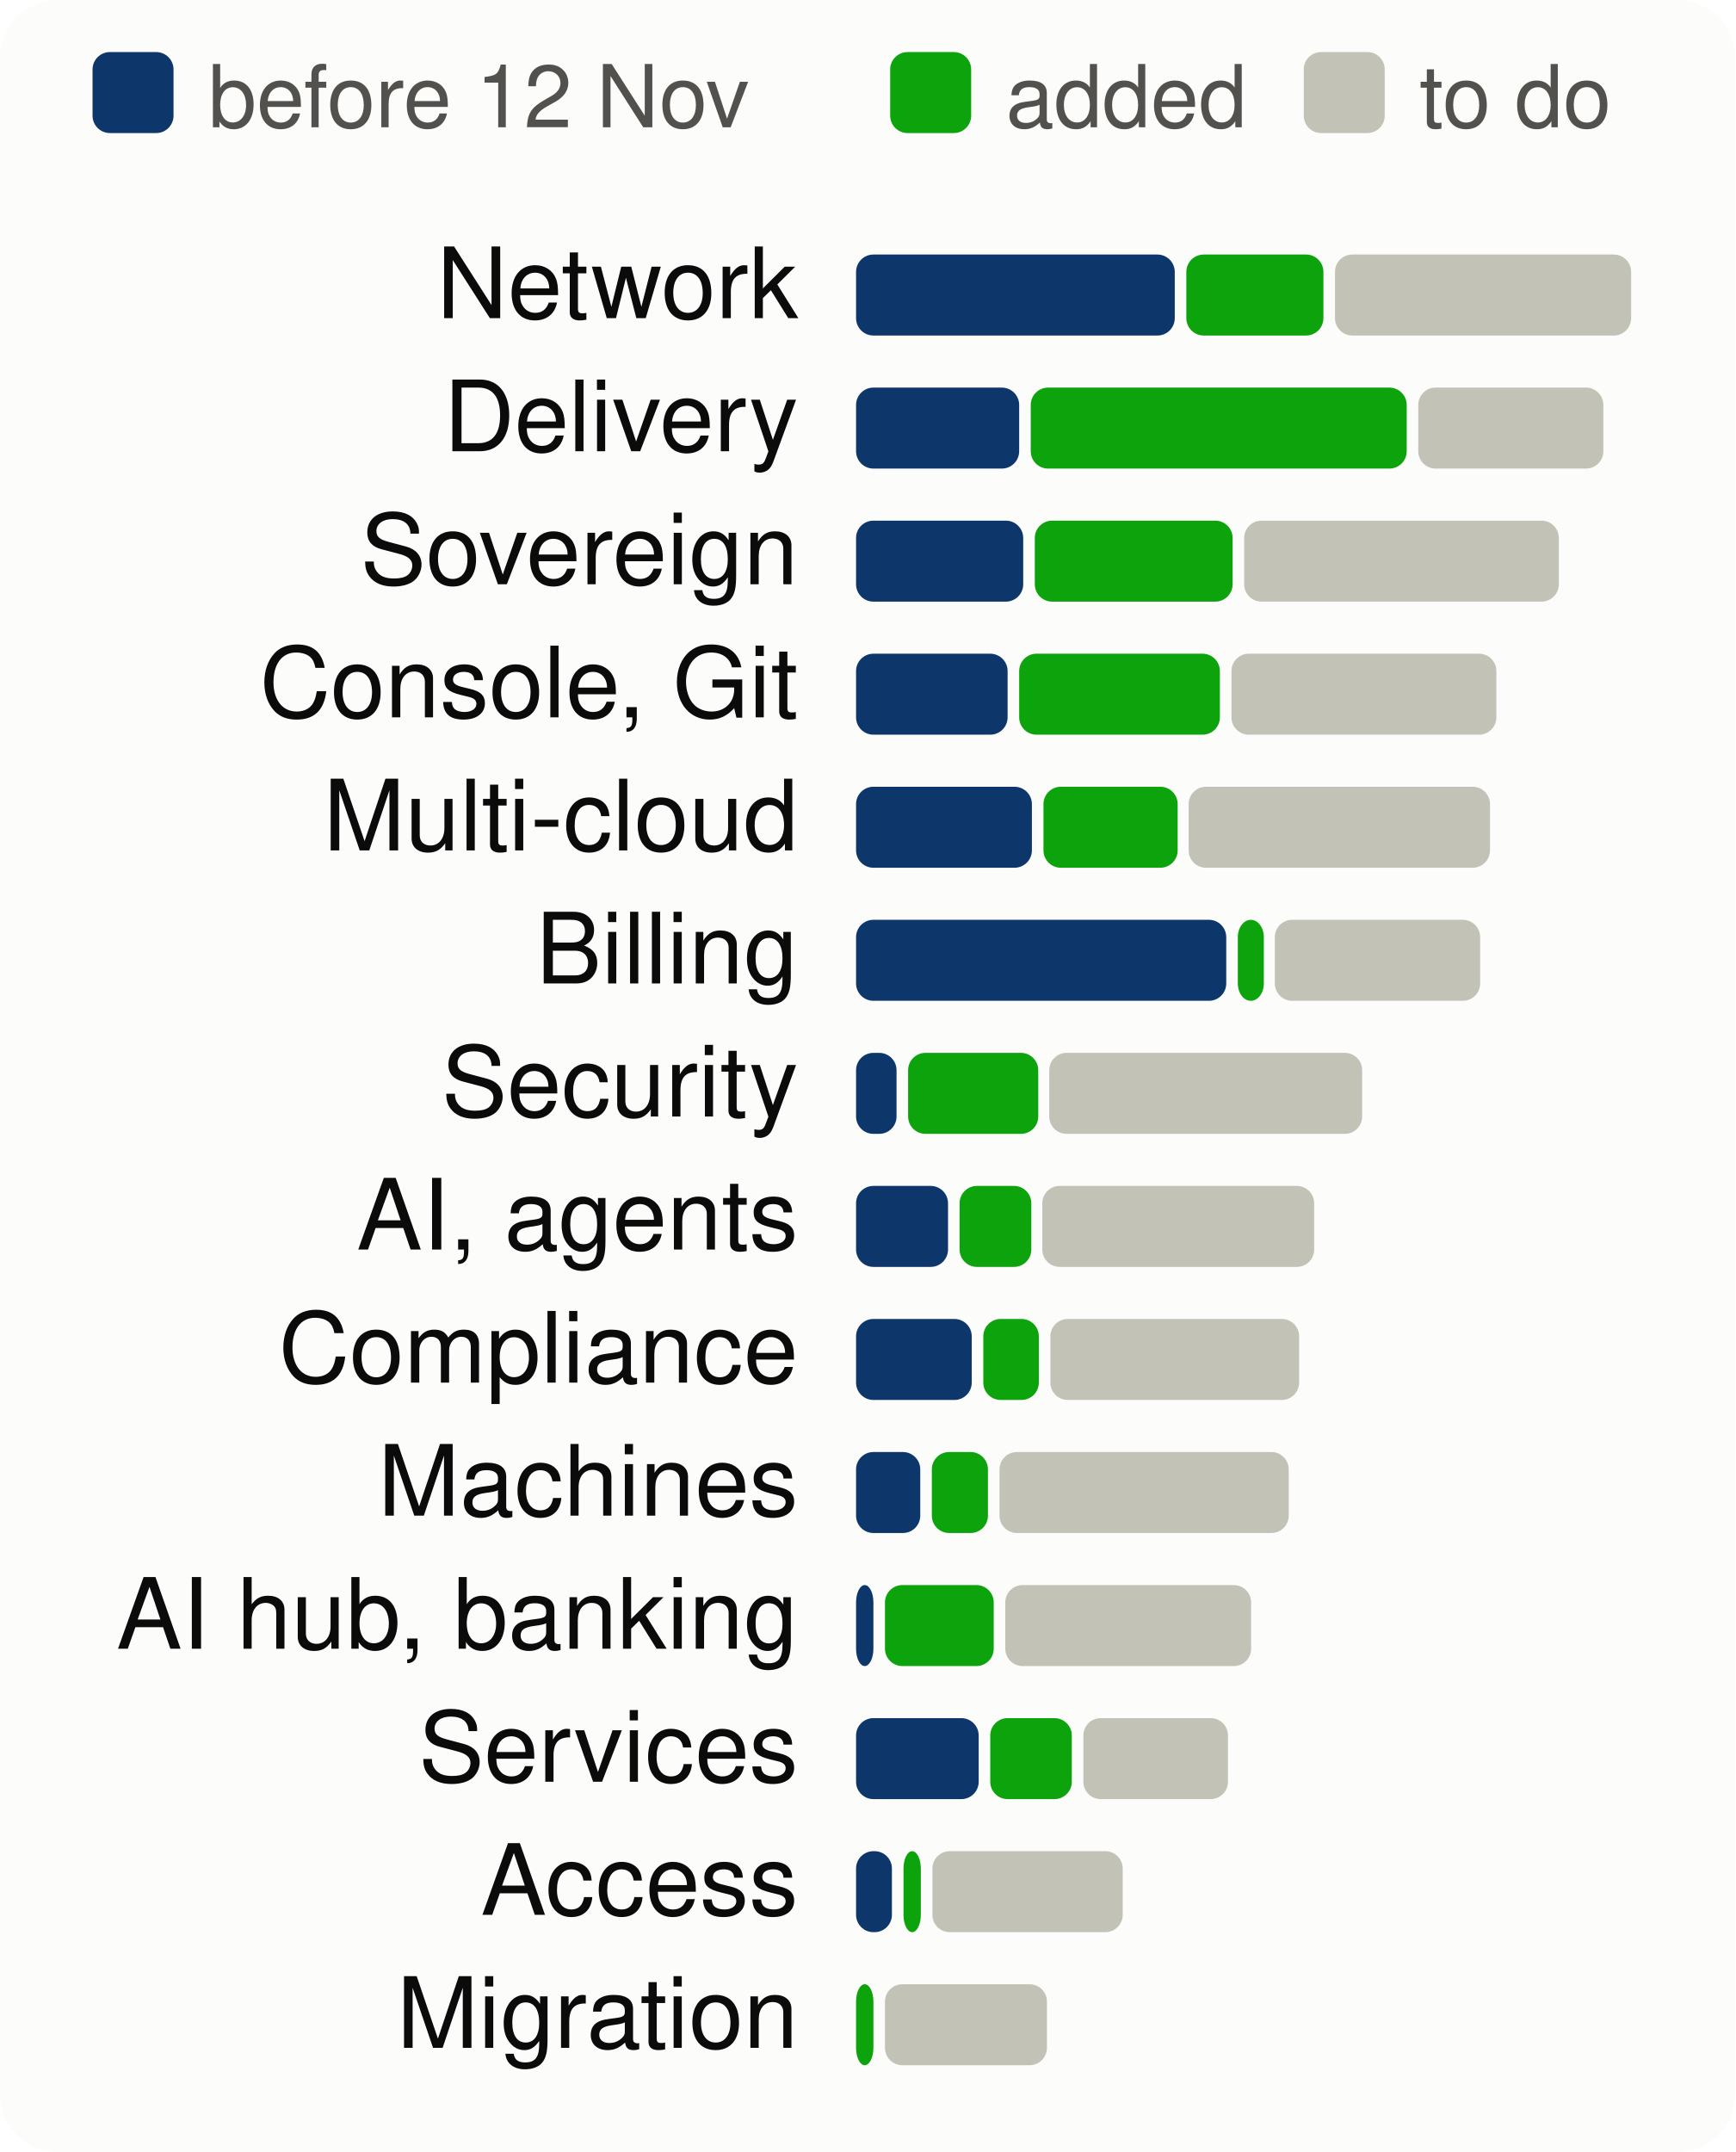
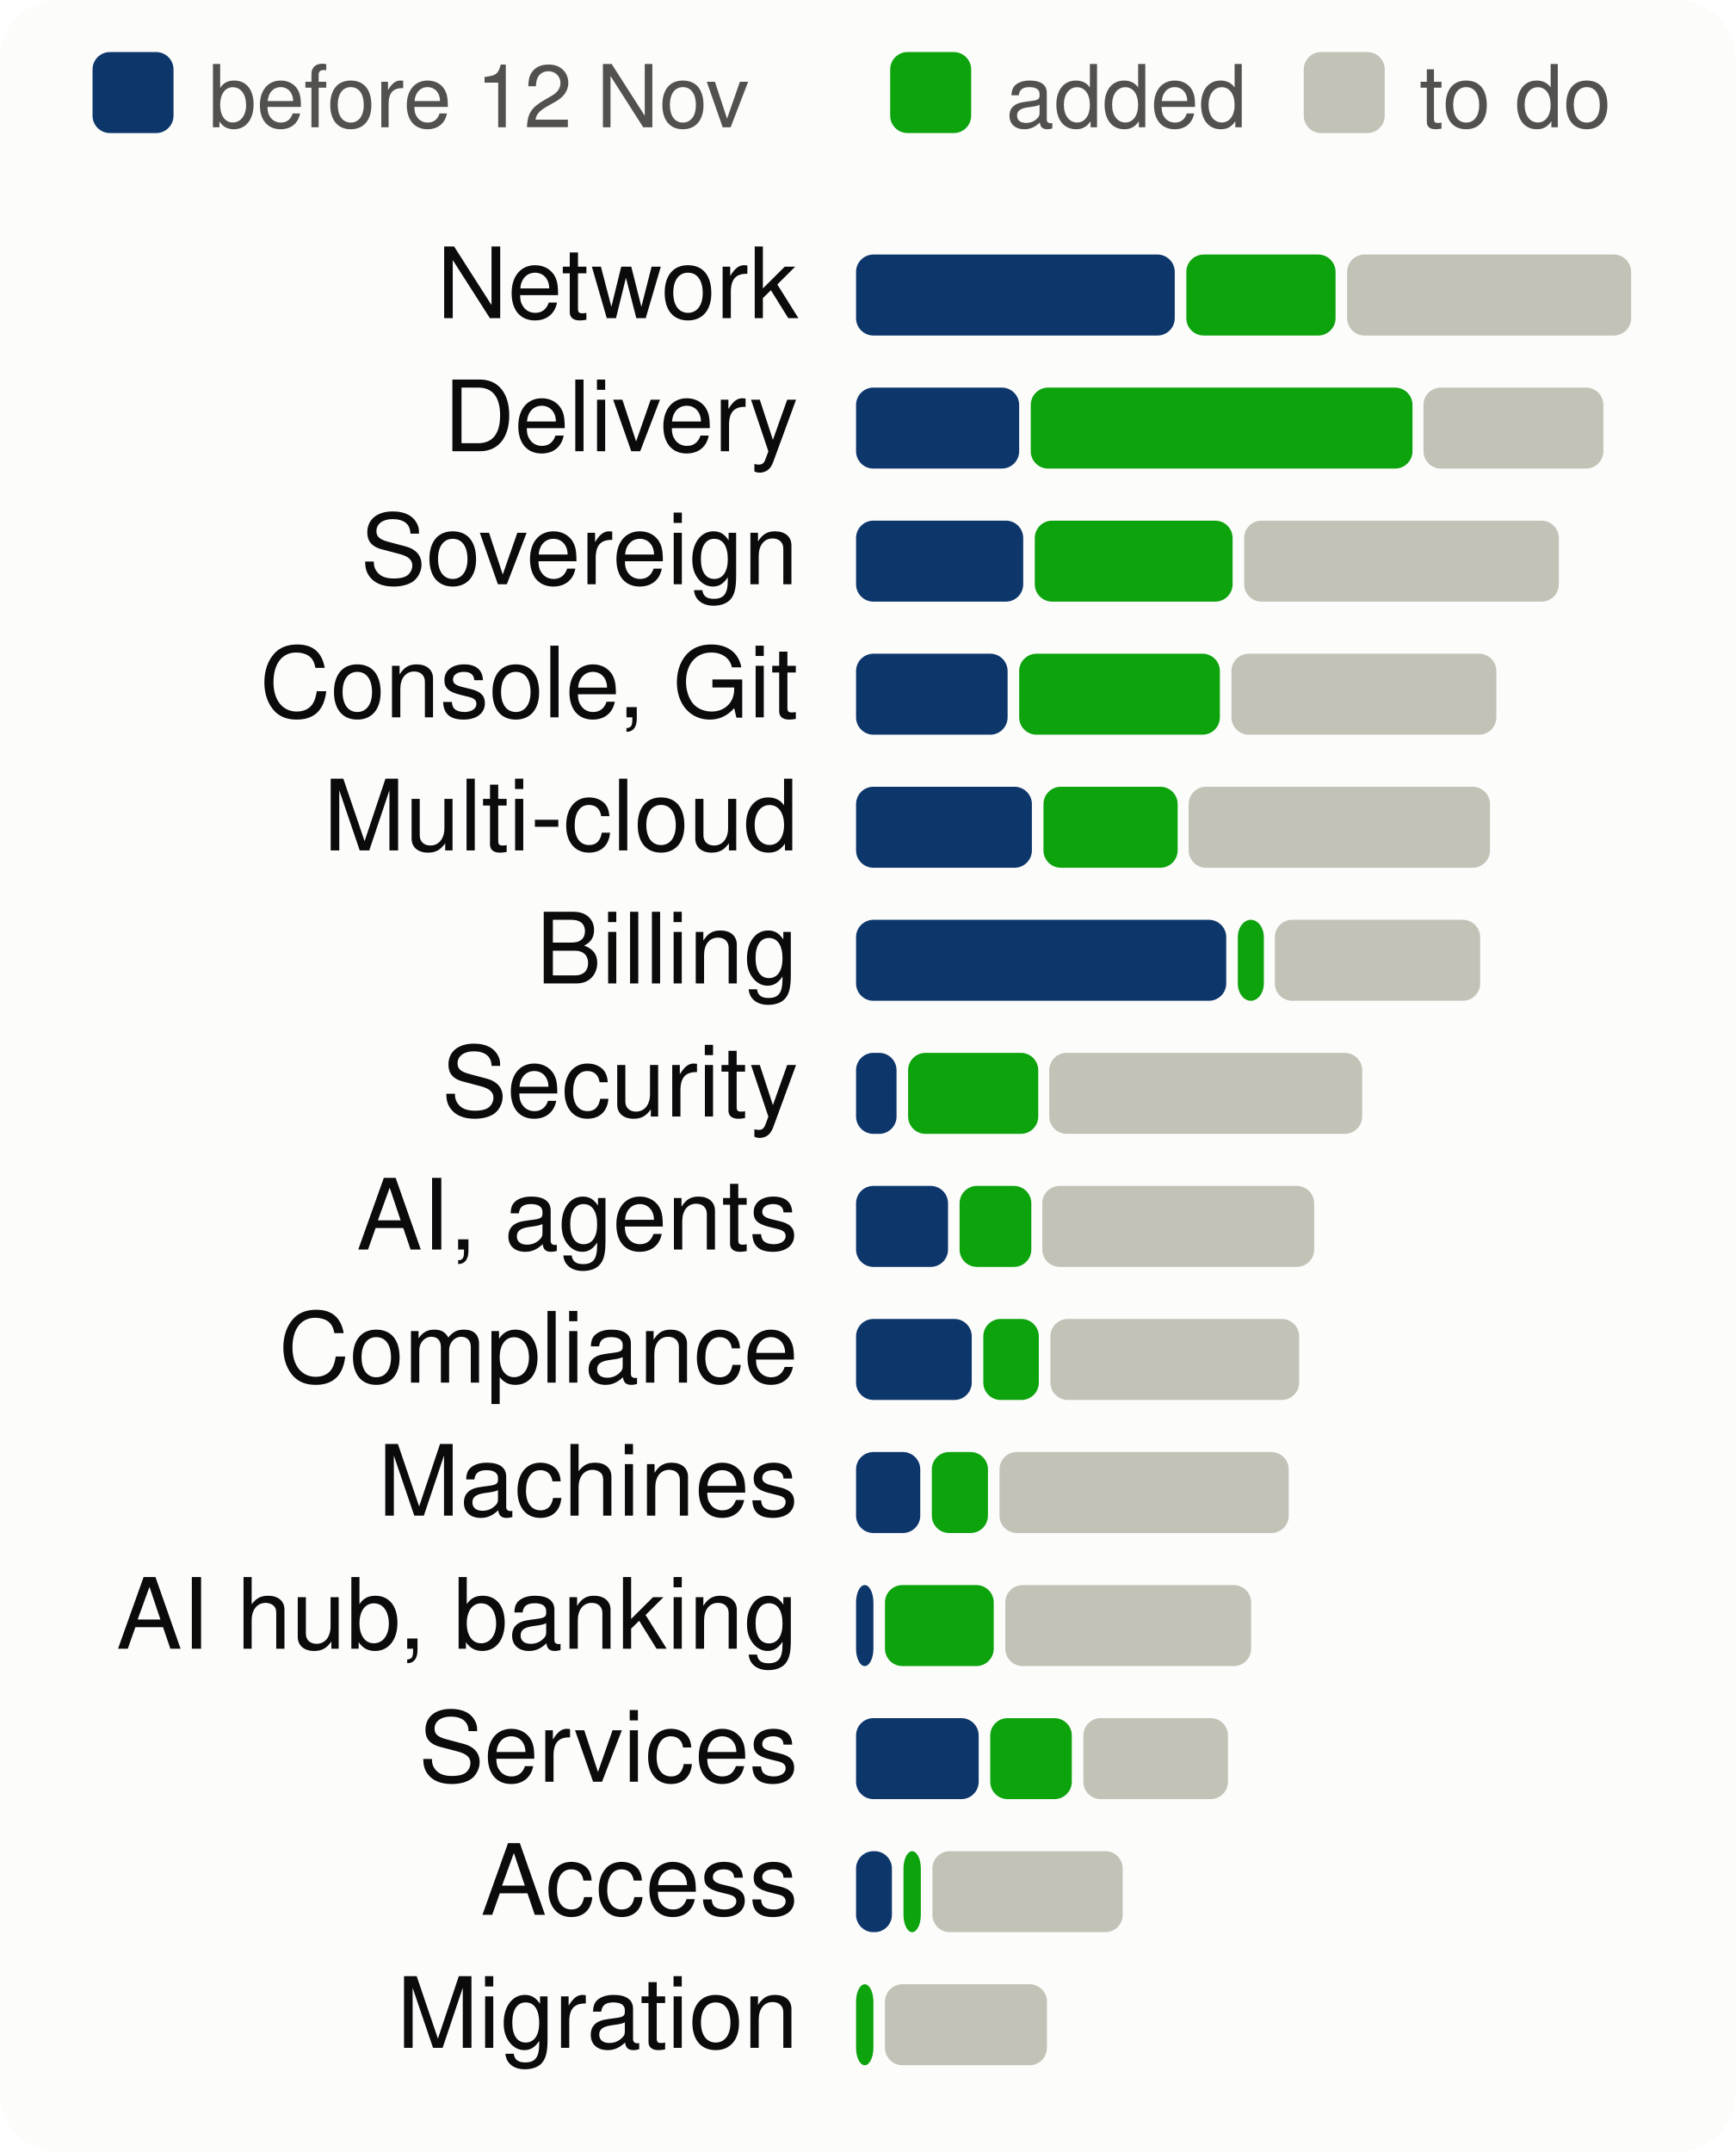
<svg xmlns="http://www.w3.org/2000/svg" viewBox="0 0 300 372" width="300" height="372" font-family="system-ui,-apple-system,Segoe UI,Helvetica,Arial,sans-serif" font-size="18" role="img" aria-label="Progress per product area, to scale">
  <style>.h{paint-order:stroke;stroke:#fcfcfb;stroke-width:3px;stroke-linejoin:round}.rg{stroke:#fcfcfb}@media (prefers-color-scheme: dark){.bg{fill:#1a1a19}.t1{fill:#f0efec}.t2{fill:#c3c2b7}.gr{stroke:#2c2c2a}.ax{stroke:#383835}.ld{stroke:#383835}.br{stroke:#c3c2b7}.m{stroke:#3987e5}.dp{stroke:#d95926}.v{stroke:#199e70}.i2{stroke:#c3c2b7}.i1{stroke:#f0efec}.f1{fill:#3987e5}.f2{fill:#d95926}.f3{fill:#199e70}.f4{fill:#c98500}.ev{fill:#c3c2b7}.inv{fill:#1a1a19}.done{fill:#cde2fb}.todo{fill:#52514e}.tile{fill:#262624}.h,.rg{stroke:#1a1a19}}</style>
  <rect width="300" height="372" rx="10" class="bg" fill="#fcfcfb" />
  <rect x="16" y="9" width="14" height="14" rx="3" class="done" fill="#0d366b" />
  <text x="36" y="22" class="t2" fill="#52514e" font-size="15">before 12 Nov</text>
  <rect x="153.9" y="9" width="14" height="14" rx="3" class="gain" fill="#0ca30c" />
  <text x="173.9" y="22" class="t2" fill="#52514e" font-size="15">added</text>
  <rect x="225.4" y="9" width="14" height="14" rx="3" class="todo" fill="#c3c2b7" />
  <text x="245.4" y="22" class="t2" fill="#52514e" font-size="15">to do</text>
  <text x="138" y="55" text-anchor="end" class="t1" fill="#0b0b0b" font-size="17">Network</text>
  <rect x="148.0" y="44" width="55.1" height="14" rx="3" class="done" fill="#0d366b" />
-   <rect x="205.1" y="44" width="23.7" height="14" rx="3" class="gain" fill="#0ca30c" />
-   <rect x="230.8" y="44" width="51.2" height="14" rx="3" class="todo" fill="#c3c2b7" />
+   <rect x="205.1" y="44" width="25.8" height="14" rx="3" class="gain" fill="#0ca30c" />
+   <rect x="232.9" y="44" width="49.1" height="14" rx="3" class="todo" fill="#c3c2b7" />
  <text x="138" y="78" text-anchor="end" class="t1" fill="#0b0b0b" font-size="17">Delivery</text>
  <rect x="148.0" y="67" width="28.2" height="14" rx="3" class="done" fill="#0d366b" />
-   <rect x="178.2" y="67" width="65.0" height="14" rx="3" class="gain" fill="#0ca30c" />
-   <rect x="245.2" y="67" width="32.0" height="14" rx="3" class="todo" fill="#c3c2b7" />
+   <rect x="178.2" y="67" width="66.0" height="14" rx="3" class="gain" fill="#0ca30c" />
+   <rect x="246.1" y="67" width="31.1" height="14" rx="3" class="todo" fill="#c3c2b7" />
  <text x="138" y="101" text-anchor="end" class="t1" fill="#0b0b0b" font-size="17">Sovereign</text>
  <rect x="148.0" y="90" width="28.9" height="14" rx="3" class="done" fill="#0d366b" />
  <rect x="178.9" y="90" width="34.2" height="14" rx="3" class="gain" fill="#0ca30c" />
  <rect x="215.1" y="90" width="54.4" height="14" rx="3" class="todo" fill="#c3c2b7" />
  <text x="138" y="124" text-anchor="end" class="t1" fill="#0b0b0b" font-size="17">Console, Git</text>
  <rect x="148.0" y="113" width="26.2" height="14" rx="3" class="done" fill="#0d366b" />
  <rect x="176.2" y="113" width="34.7" height="14" rx="3" class="gain" fill="#0ca30c" />
  <rect x="212.9" y="113" width="45.8" height="14" rx="3" class="todo" fill="#c3c2b7" />
  <text x="138" y="147" text-anchor="end" class="t1" fill="#0b0b0b" font-size="17">Multi-cloud</text>
  <rect x="148.0" y="136" width="30.4" height="14" rx="3" class="done" fill="#0d366b" />
  <rect x="180.4" y="136" width="23.2" height="14" rx="3" class="gain" fill="#0ca30c" />
  <rect x="205.5" y="136" width="52.1" height="14" rx="3" class="todo" fill="#c3c2b7" />
  <text x="138" y="170" text-anchor="end" class="t1" fill="#0b0b0b" font-size="17">Billing</text>
  <rect x="148.0" y="159" width="64.0" height="14" rx="3" class="done" fill="#0d366b" />
  <rect x="214.0" y="159" width="4.5" height="14" rx="3" class="gain" fill="#0ca30c" />
  <rect x="220.4" y="159" width="35.5" height="14" rx="3" class="todo" fill="#c3c2b7" />
  <text x="138" y="193" text-anchor="end" class="t1" fill="#0b0b0b" font-size="17">Security</text>
  <rect x="148.0" y="182" width="7.0" height="14" rx="3" class="done" fill="#0d366b" />
  <rect x="157.0" y="182" width="22.5" height="14" rx="3" class="gain" fill="#0ca30c" />
  <rect x="181.4" y="182" width="54.1" height="14" rx="3" class="todo" fill="#c3c2b7" />
  <text x="138" y="216" text-anchor="end" class="t1" fill="#0b0b0b" font-size="17">AI, agents</text>
  <rect x="148.0" y="205" width="15.9" height="14" rx="3" class="done" fill="#0d366b" />
  <rect x="165.9" y="205" width="12.4" height="14" rx="3" class="gain" fill="#0ca30c" />
  <rect x="180.2" y="205" width="47.0" height="14" rx="3" class="todo" fill="#c3c2b7" />
  <text x="138" y="239" text-anchor="end" class="t1" fill="#0b0b0b" font-size="17">Compliance</text>
  <rect x="148.0" y="228" width="20.0" height="14" rx="3" class="done" fill="#0d366b" />
  <rect x="170.0" y="228" width="9.6" height="14" rx="3" class="gain" fill="#0ca30c" />
  <rect x="181.6" y="228" width="43.0" height="14" rx="3" class="todo" fill="#c3c2b7" />
  <text x="138" y="262" text-anchor="end" class="t1" fill="#0b0b0b" font-size="17">Machines</text>
  <rect x="148.0" y="251" width="11.1" height="14" rx="3" class="done" fill="#0d366b" />
  <rect x="161.1" y="251" width="9.7" height="14" rx="3" class="gain" fill="#0ca30c" />
  <rect x="172.8" y="251" width="50.0" height="14" rx="3" class="todo" fill="#c3c2b7" />
  <text x="138" y="285" text-anchor="end" class="t1" fill="#0b0b0b" font-size="17">AI hub, banking</text>
  <rect x="148.0" y="274" width="3.0" height="14" rx="3" class="done" fill="#0d366b" />
  <rect x="153.0" y="274" width="18.8" height="14" rx="3" class="gain" fill="#0ca30c" />
  <rect x="173.8" y="274" width="42.5" height="14" rx="3" class="todo" fill="#c3c2b7" />
  <text x="138" y="308" text-anchor="end" class="t1" fill="#0b0b0b" font-size="17">Services</text>
  <rect x="148.0" y="297" width="21.2" height="14" rx="3" class="done" fill="#0d366b" />
  <rect x="171.2" y="297" width="14.1" height="14" rx="3" class="gain" fill="#0ca30c" />
  <rect x="187.3" y="297" width="25.0" height="14" rx="3" class="todo" fill="#c3c2b7" />
  <text x="138" y="331" text-anchor="end" class="t1" fill="#0b0b0b" font-size="17">Access</text>
  <rect x="148.0" y="320" width="6.2" height="14" rx="3" class="done" fill="#0d366b" />
  <rect x="156.2" y="320" width="3.0" height="14" rx="3" class="gain" fill="#0ca30c" />
  <rect x="161.2" y="320" width="32.9" height="14" rx="3" class="todo" fill="#c3c2b7" />
  <text x="138" y="354" text-anchor="end" class="t1" fill="#0b0b0b" font-size="17">Migration</text>
  <rect x="148.0" y="343" width="3.0" height="14" rx="3" class="gain" fill="#0ca30c" />
  <rect x="153.0" y="343" width="28.0" height="14" rx="3" class="todo" fill="#c3c2b7" />
</svg>
